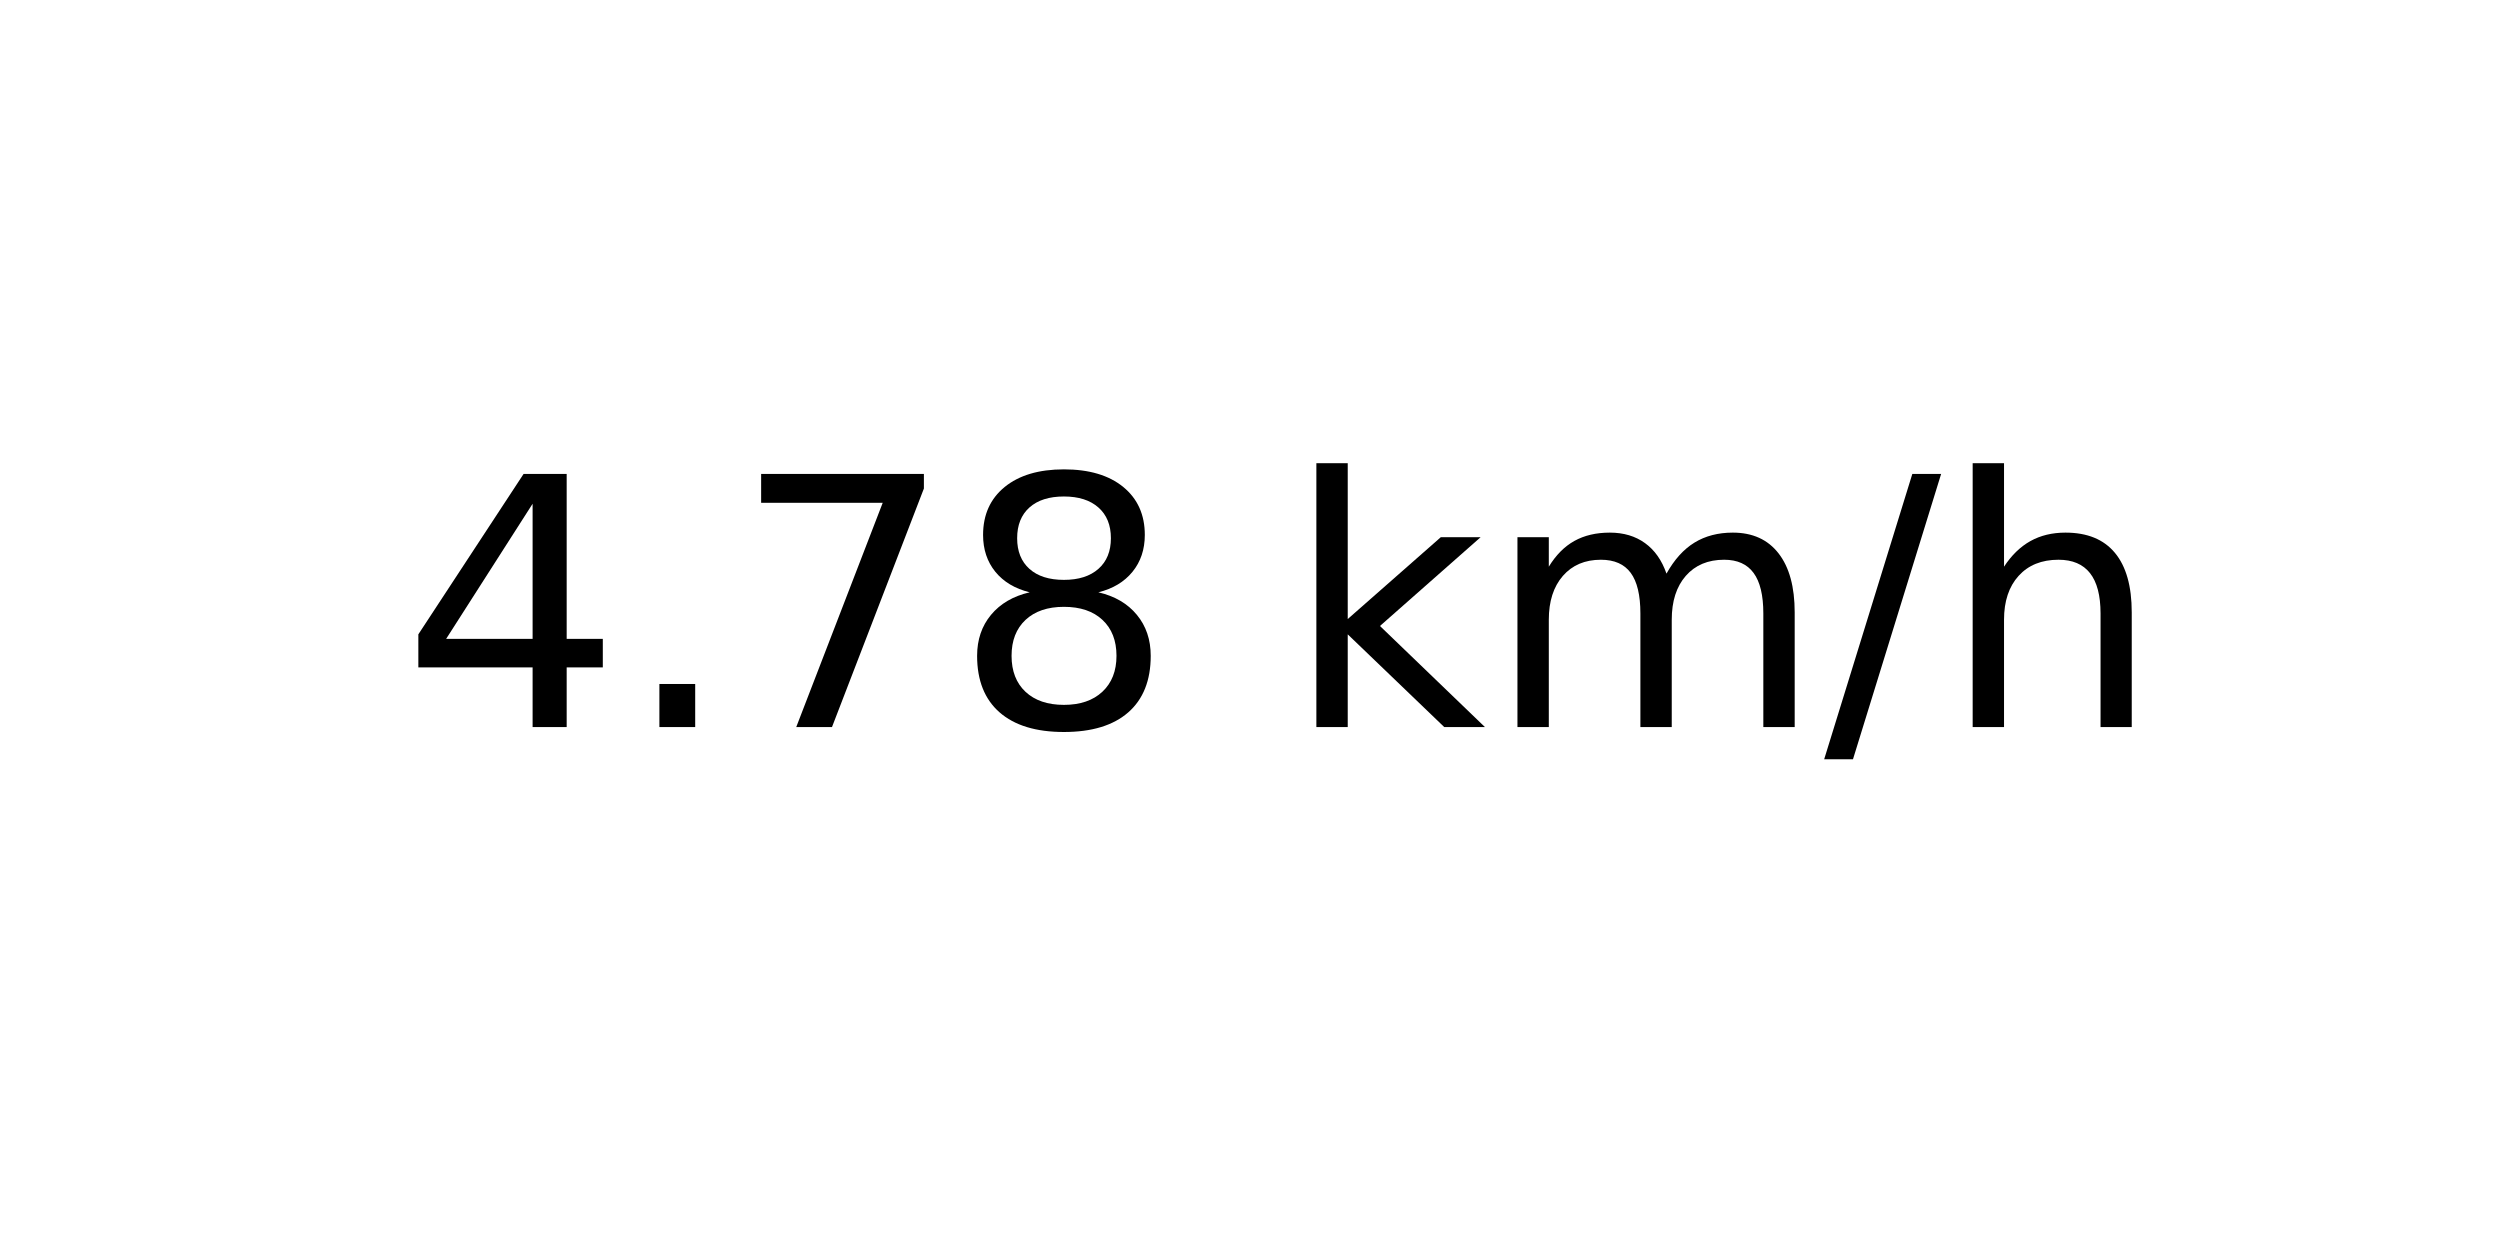
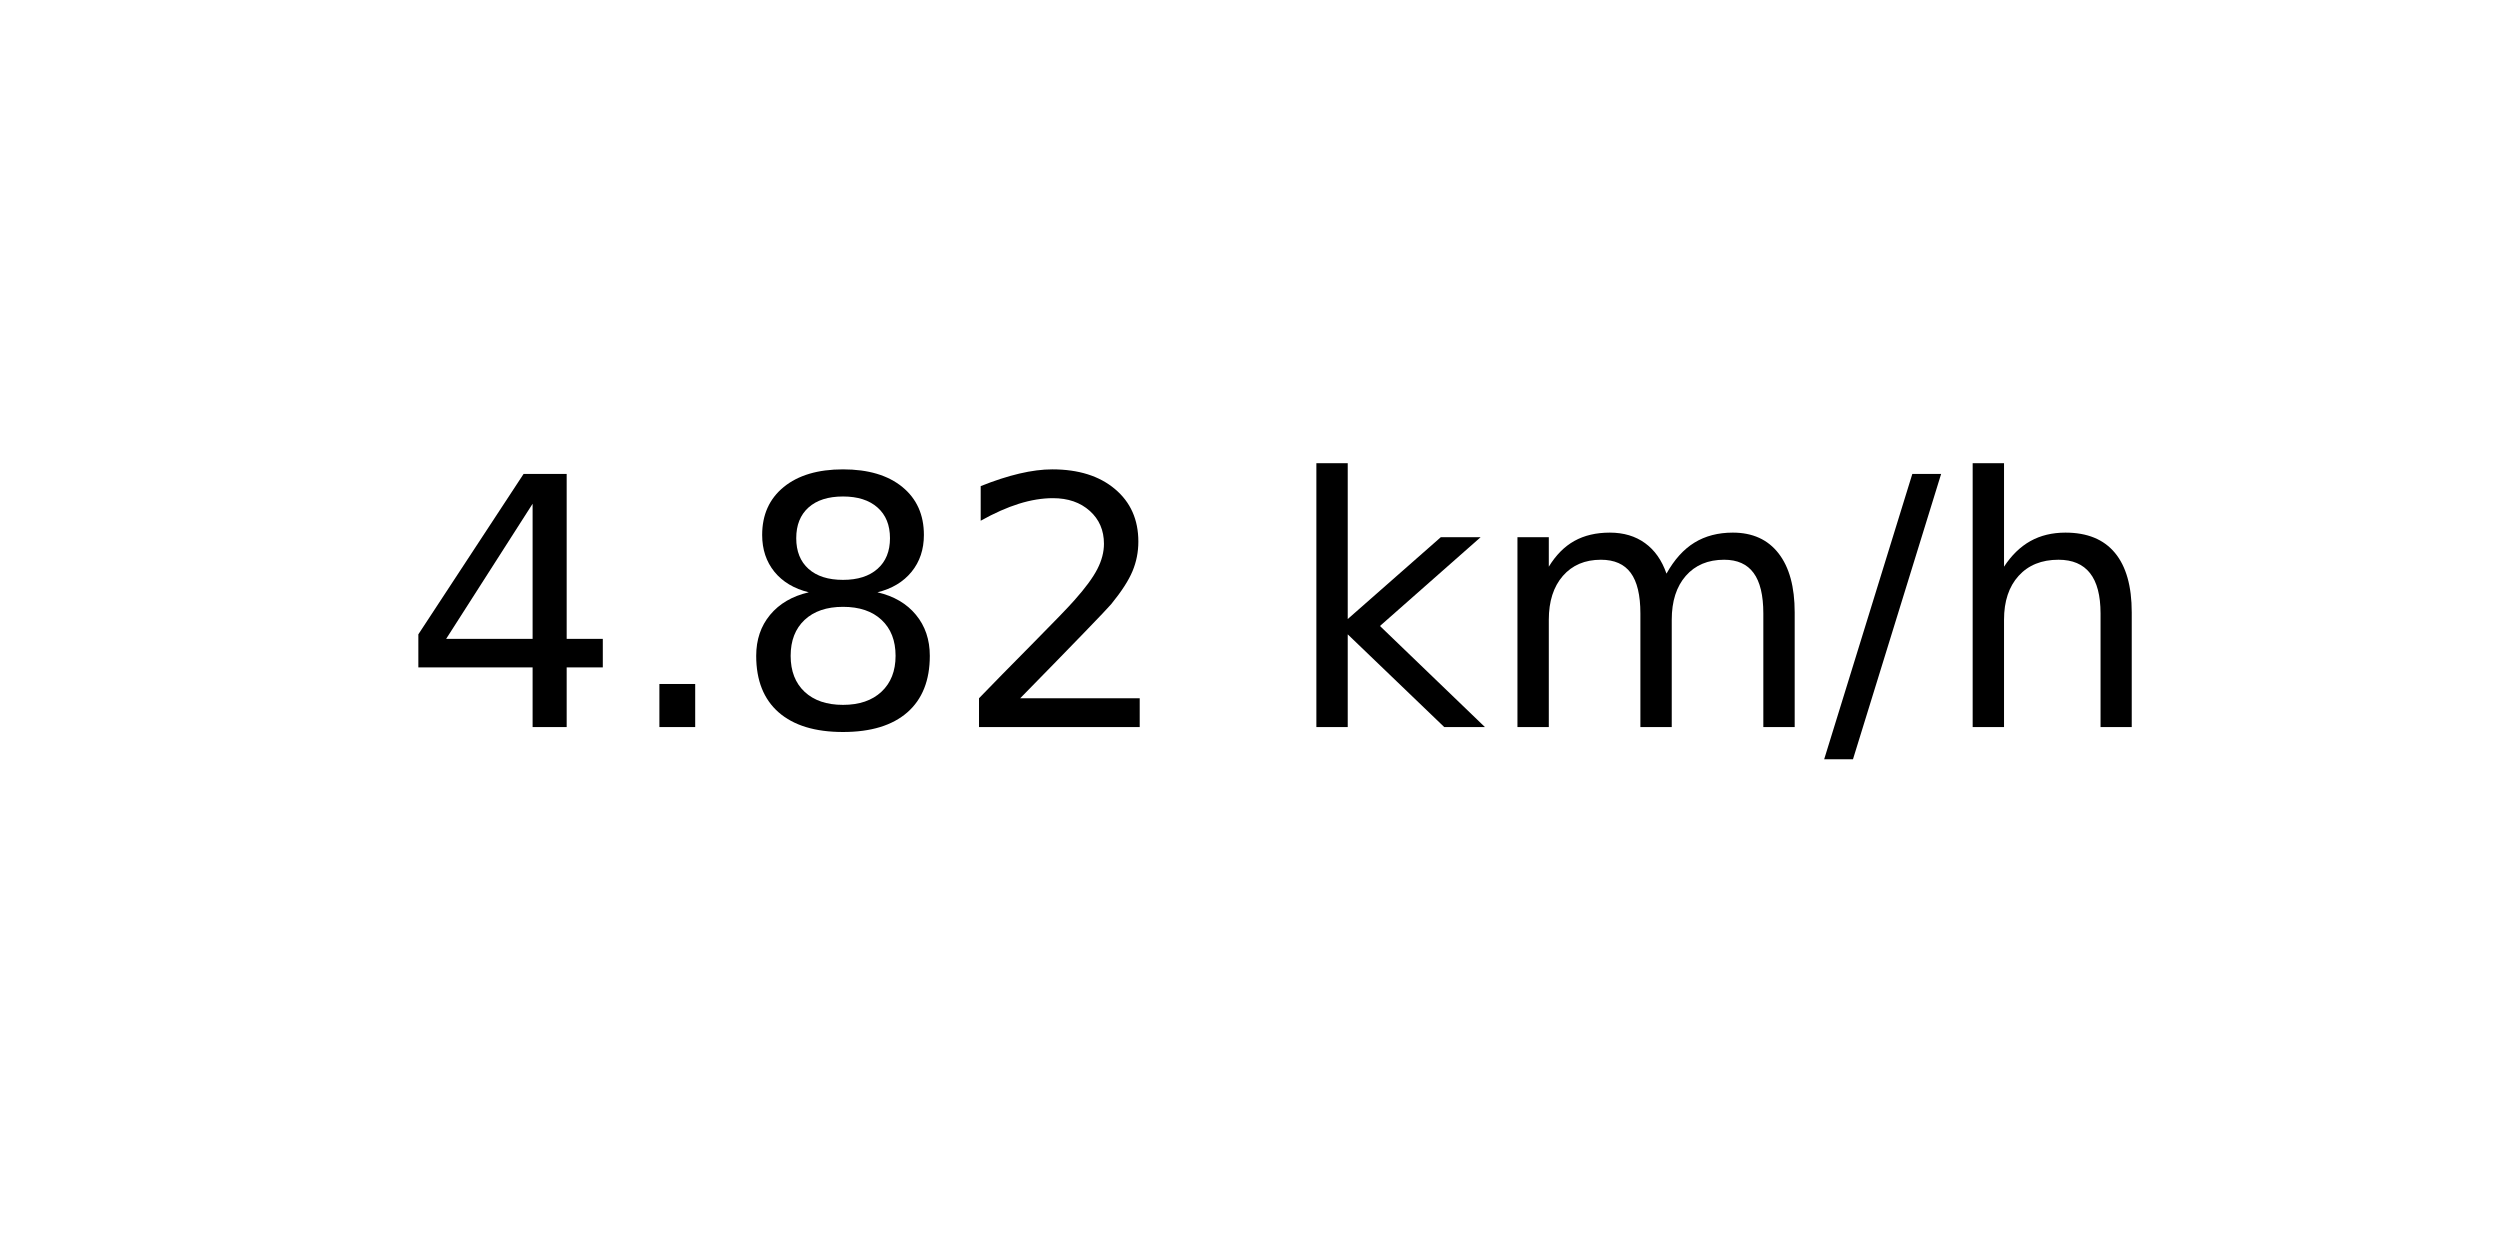
<svg xmlns="http://www.w3.org/2000/svg" xmlns:xlink="http://www.w3.org/1999/xlink" width="72pt" height="36pt" viewBox="0 0 72 36" version="1.1">
  <defs>
    <style type="text/css">*{stroke-linejoin: round; stroke-linecap: butt}</style>
  </defs>
  <g id="figure_1">
    <g id="axes_1">
      <g id="text_1">
        <g transform="translate(11.55937 20.93937) scale(0.1 -0.1)">
          <defs>
            <path id="DejaVuSans-34" d="M 2419 4116  L 825 1625  L 2419 1625  L 2419 4116  z M 2253 4666  L 3047 4666  L 3047 1625  L 3713 1625  L 3713 1100  L 3047 1100  L 3047 0  L 2419 0  L 2419 1100  L 313 1100  L 313 1709  L 2253 4666  z " transform="scale(0.015625)" />
            <path id="DejaVuSans-2e" d="M 684 794  L 1344 794  L 1344 0  L 684 0  L 684 794  z " transform="scale(0.015625)" />
-             <path id="DejaVuSans-37" d="M 525 4666  L 3525 4666  L 3525 4397  L 1831 0  L 1172 0  L 2766 4134  L 525 4134  L 525 4666  z " transform="scale(0.015625)" />
            <path id="DejaVuSans-38" d="M 2034 2216  Q 1584 2216 1326 1975  Q 1069 1734 1069 1313  Q 1069 891 1326 650  Q 1584 409 2034 409  Q 2484 409 2743 651  Q 3003 894 3003 1313  Q 3003 1734 2745 1975  Q 2488 2216 2034 2216  z M 1403 2484  Q 997 2584 770 2862  Q 544 3141 544 3541  Q 544 4100 942 4425  Q 1341 4750 2034 4750  Q 2731 4750 3128 4425  Q 3525 4100 3525 3541  Q 3525 3141 3298 2862  Q 3072 2584 2669 2484  Q 3125 2378 3379 2068  Q 3634 1759 3634 1313  Q 3634 634 3220 271  Q 2806 -91 2034 -91  Q 1263 -91 848 271  Q 434 634 434 1313  Q 434 1759 690 2068  Q 947 2378 1403 2484  z M 1172 3481  Q 1172 3119 1398 2916  Q 1625 2713 2034 2713  Q 2441 2713 2670 2916  Q 2900 3119 2900 3481  Q 2900 3844 2670 4047  Q 2441 4250 2034 4250  Q 1625 4250 1398 4047  Q 1172 3844 1172 3481  z " transform="scale(0.015625)" />
+             <path id="DejaVuSans-32" d="M 1228 531  L 3431 531  L 3431 0  L 469 0  L 469 531  Q 828 903 1448 1529  Q 2069 2156 2228 2338  Q 2531 2678 2651 2914  Q 2772 3150 2772 3378  Q 2772 3750 2511 3984  Q 2250 4219 1831 4219  Q 1534 4219 1204 4116  Q 875 4013 500 3803  L 500 4441  Q 881 4594 1212 4672  Q 1544 4750 1819 4750  Q 2544 4750 2975 4387  Q 3406 4025 3406 3419  Q 3406 3131 3298 2873  Q 3191 2616 2906 2266  Q 2828 2175 2409 1742  Q 1991 1309 1228 531  z " transform="scale(0.015625)" />
            <path id="DejaVuSans-20" transform="scale(0.015625)" />
            <path id="DejaVuSans-6b" d="M 581 4863  L 1159 4863  L 1159 1991  L 2875 3500  L 3609 3500  L 1753 1863  L 3688 0  L 2938 0  L 1159 1709  L 1159 0  L 581 0  L 581 4863  z " transform="scale(0.015625)" />
            <path id="DejaVuSans-6d" d="M 3328 2828  Q 3544 3216 3844 3400  Q 4144 3584 4550 3584  Q 5097 3584 5394 3201  Q 5691 2819 5691 2113  L 5691 0  L 5113 0  L 5113 2094  Q 5113 2597 4934 2840  Q 4756 3084 4391 3084  Q 3944 3084 3684 2787  Q 3425 2491 3425 1978  L 3425 0  L 2847 0  L 2847 2094  Q 2847 2600 2669 2842  Q 2491 3084 2119 3084  Q 1678 3084 1418 2786  Q 1159 2488 1159 1978  L 1159 0  L 581 0  L 581 3500  L 1159 3500  L 1159 2956  Q 1356 3278 1631 3431  Q 1906 3584 2284 3584  Q 2666 3584 2933 3390  Q 3200 3197 3328 2828  z " transform="scale(0.015625)" />
            <path id="DejaVuSans-2f" d="M 1625 4666  L 2156 4666  L 531 -594  L 0 -594  L 1625 4666  z " transform="scale(0.015625)" />
            <path id="DejaVuSans-68" d="M 3513 2113  L 3513 0  L 2938 0  L 2938 2094  Q 2938 2591 2744 2837  Q 2550 3084 2163 3084  Q 1697 3084 1428 2787  Q 1159 2491 1159 1978  L 1159 0  L 581 0  L 581 4863  L 1159 4863  L 1159 2956  Q 1366 3272 1645 3428  Q 1925 3584 2291 3584  Q 2894 3584 3203 3211  Q 3513 2838 3513 2113  z " transform="scale(0.015625)" />
          </defs>
          <use xlink:href="#DejaVuSans-34" />
          <use xlink:href="#DejaVuSans-2e" x="63.623" />
-           <use xlink:href="#DejaVuSans-37" x="95.41" />
-           <use xlink:href="#DejaVuSans-38" x="159.033" />
+           <use xlink:href="#DejaVuSans-38" x="95.41" />
+           <use xlink:href="#DejaVuSans-32" x="159.033" />
          <use xlink:href="#DejaVuSans-20" x="222.656" />
          <use xlink:href="#DejaVuSans-6b" x="254.443" />
          <use xlink:href="#DejaVuSans-6d" x="312.354" />
          <use xlink:href="#DejaVuSans-2f" x="409.766" />
          <use xlink:href="#DejaVuSans-68" x="443.457" />
        </g>
      </g>
    </g>
  </g>
</svg>
